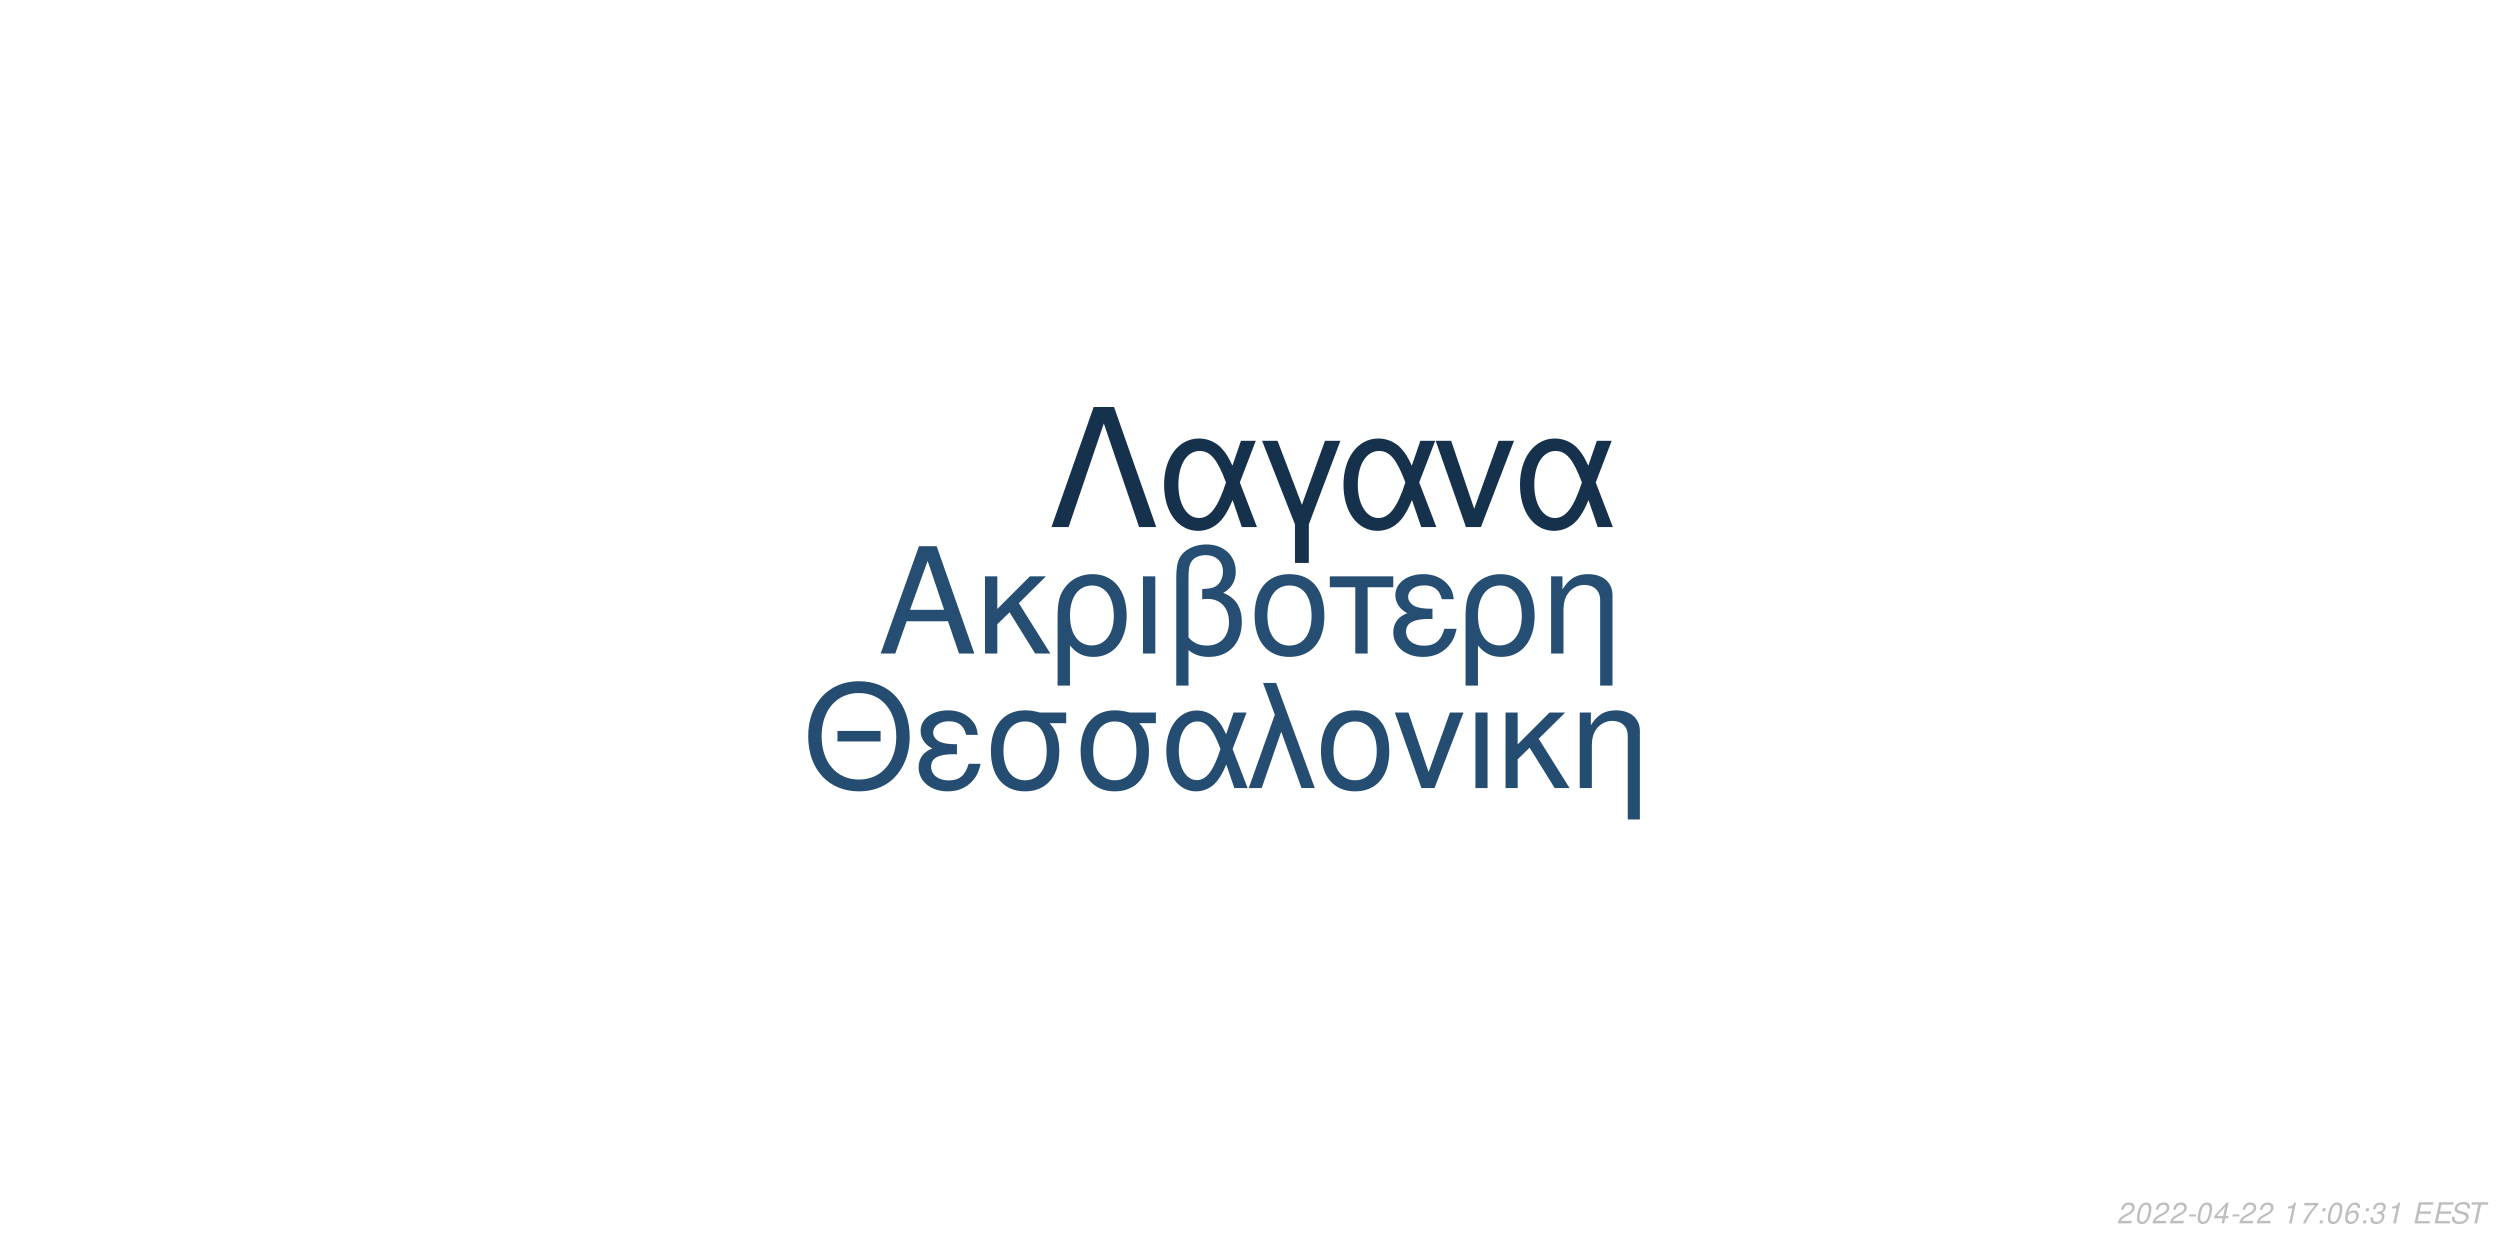
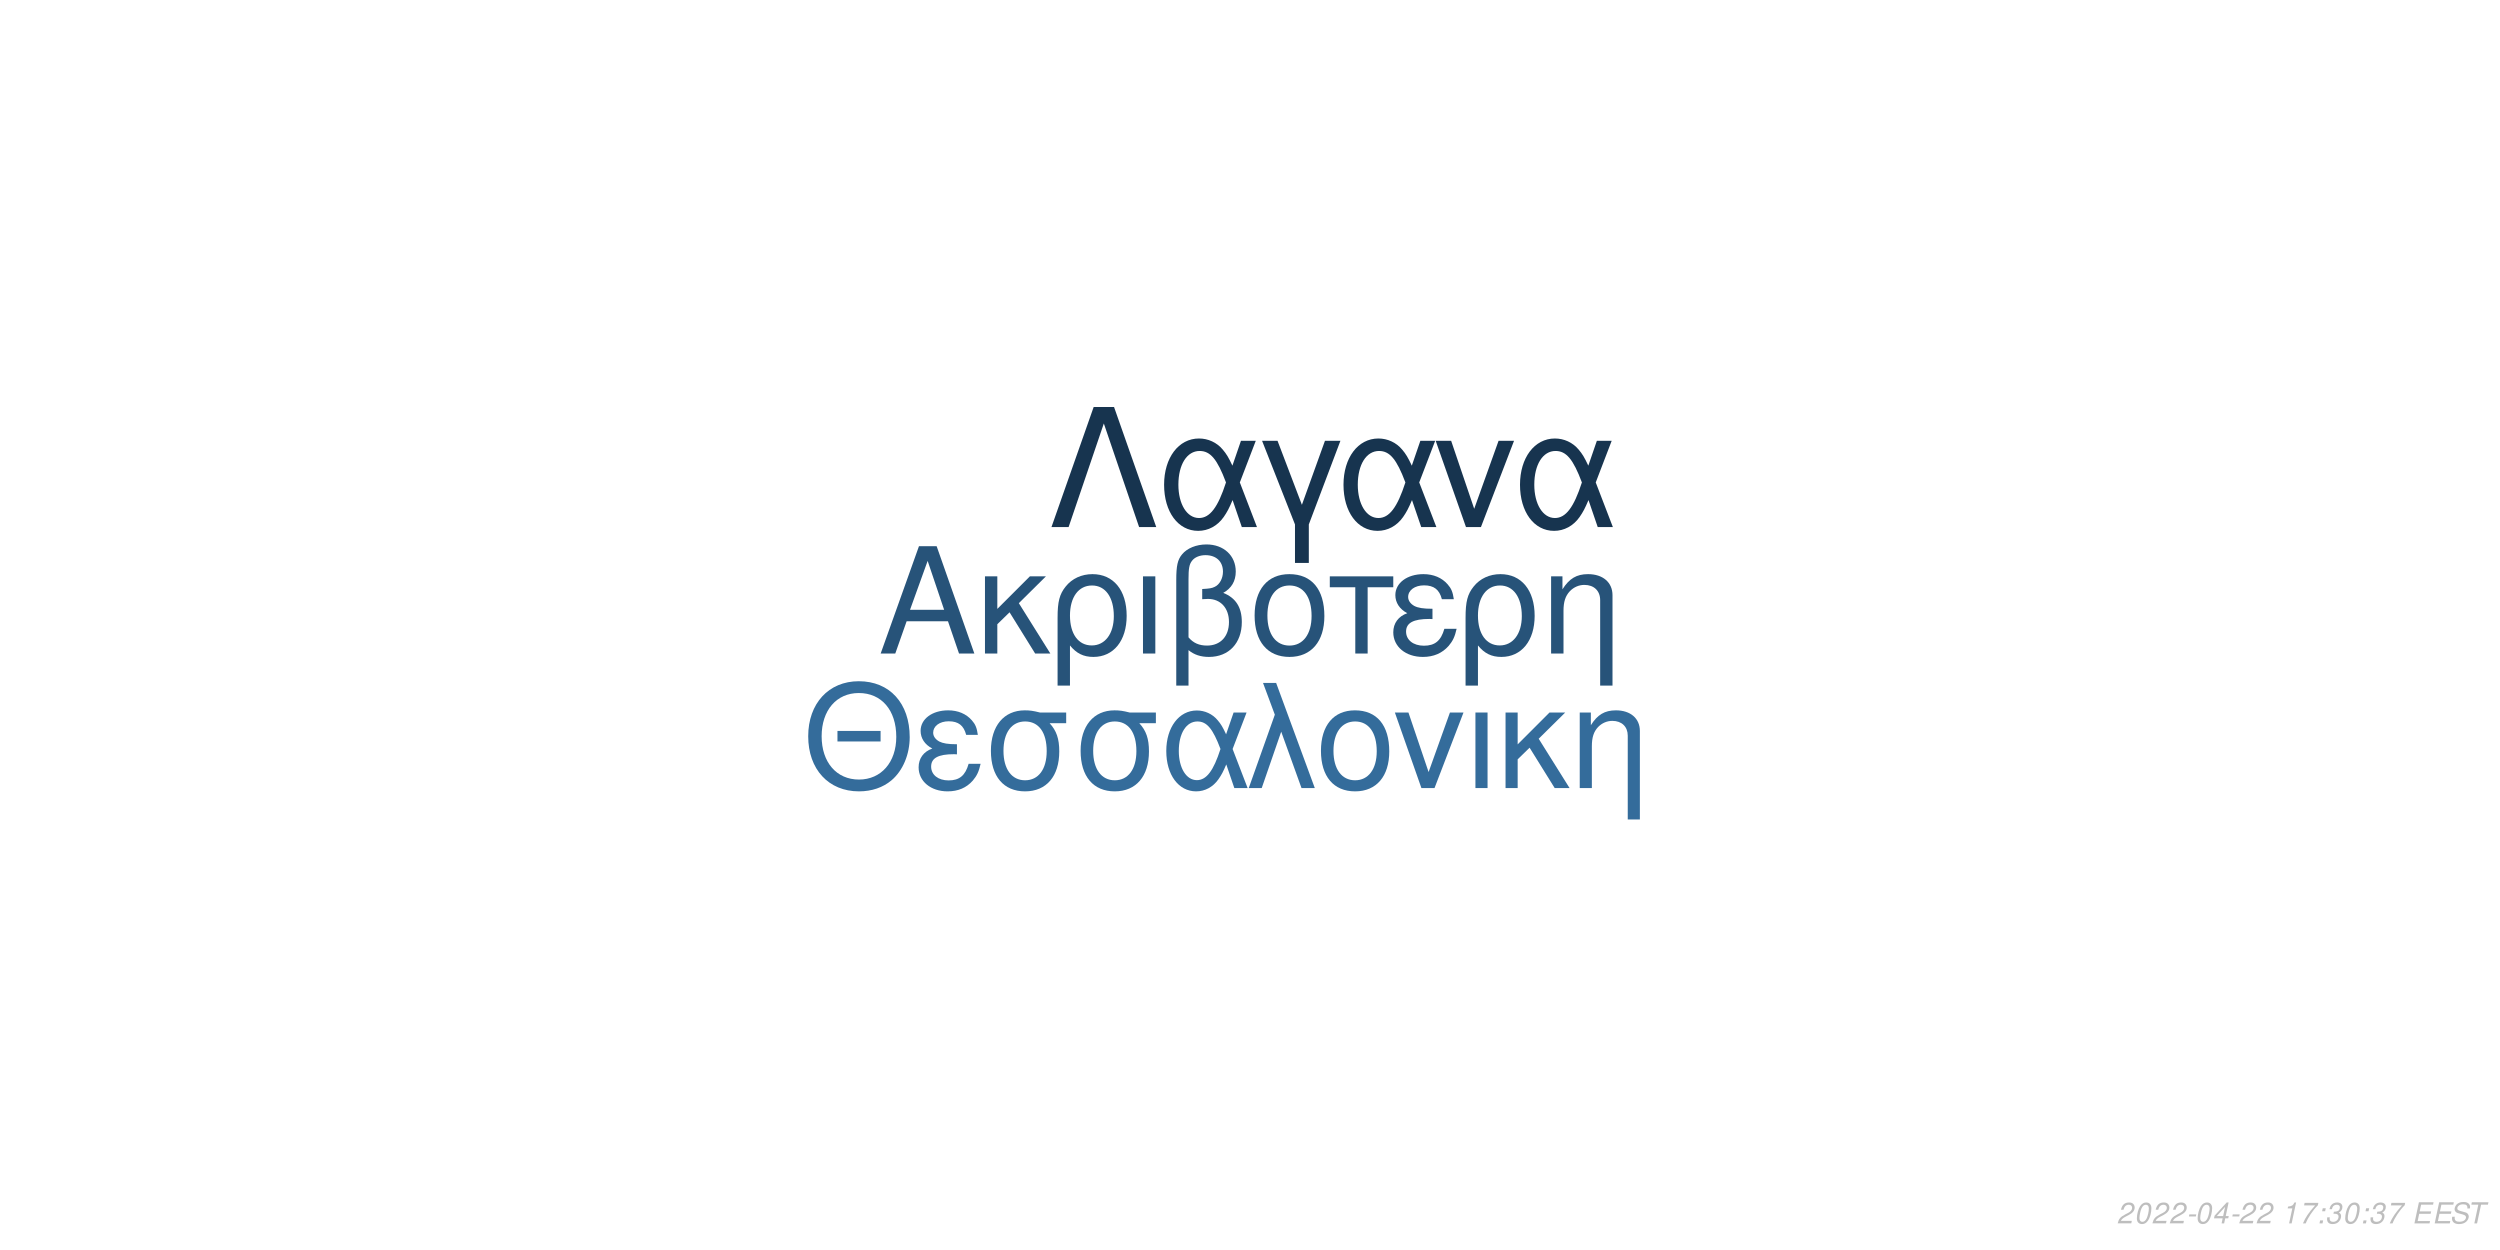
<svg xmlns="http://www.w3.org/2000/svg" xmlns:xlink="http://www.w3.org/1999/xlink" width="864pt" height="432pt" viewBox="0 0 864 432" version="1.1">
  <defs>
    <g>
      <symbol overflow="visible" id="glyph0-0">
        <path style="stroke:none;" d="" />
      </symbol>
      <symbol overflow="visible" id="glyph0-1">
        <path style="stroke:none;" d="M 24.125 -11.141 L 27.938 0 L 33.234 0 L 20.203 -37.094 L 14.094 -37.094 L 0.859 0 L 5.906 0 L 9.828 -11.141 Z M 22.797 -15.109 L 11 -15.109 L 17.094 -32.016 Z M 22.797 -15.109 " />
      </symbol>
      <symbol overflow="visible" id="glyph0-2">
        <path style="stroke:none;" d="M 7.172 -15.422 L 7.172 -26.672 L 2.906 -26.672 L 2.906 0 L 7.172 0 L 7.172 -10.125 L 11.406 -14.25 L 20.25 0 L 25.5 0 L 14.609 -17.406 L 23.969 -26.672 L 18.422 -26.672 Z M 7.172 -15.422 " />
      </symbol>
      <symbol overflow="visible" id="glyph0-3">
        <path style="stroke:none;" d="M 3 11.094 L 7.281 11.094 L 7.281 -2.797 C 9.516 -0.047 11.953 1.172 15.375 1.172 C 22.344 1.172 26.875 -4.422 26.875 -13.031 C 26.875 -21.891 22.297 -27.438 15.062 -27.438 C 11.297 -27.438 7.984 -25.906 5.797 -23.156 C 3.672 -20.516 3 -17.969 3 -12.359 Z M 14.906 -23.516 C 19.547 -23.516 22.438 -19.438 22.438 -12.922 C 22.438 -6.812 19.391 -2.797 14.812 -2.797 C 10.172 -2.797 7.281 -6.766 7.281 -13.125 C 7.281 -19.484 10.234 -23.516 14.906 -23.516 Z M 14.906 -23.516 " />
      </symbol>
      <symbol overflow="visible" id="glyph0-4">
        <path style="stroke:none;" d="M 3.516 0 L 7.781 0 L 7.781 -26.672 L 3.516 -26.672 Z M 3.516 0 " />
      </symbol>
      <symbol overflow="visible" id="glyph0-5">
        <path style="stroke:none;" d="M 4.016 11.094 L 8.25 11.094 L 8.25 -1.172 C 10.172 0.406 12.422 1.172 15.312 1.172 C 22.188 1.172 26.672 -3.609 26.672 -10.891 C 26.672 -15.984 24.578 -19.234 20.25 -20.969 C 23.109 -22.547 24.578 -25.031 24.578 -28.344 C 24.578 -33.844 20.406 -37.703 14.453 -37.703 C 10.938 -37.703 7.734 -36.391 6 -34.25 C 4.484 -32.422 4.016 -30.328 4.016 -25.391 Z M 8.25 -25.656 C 8.25 -29.359 8.5 -30.844 9.469 -32.062 C 10.375 -33.281 12.156 -34 14.094 -34 C 17.812 -34 20.156 -31.812 20.156 -28.297 C 20.156 -25.953 18.984 -23.812 17.297 -23.047 C 16.281 -22.547 15.469 -22.438 12.984 -22.297 L 12.984 -18.781 C 13.734 -18.828 14.344 -18.875 14.969 -18.875 C 19.344 -18.875 22.234 -15.719 22.234 -10.891 C 22.234 -5.906 19.281 -2.75 14.656 -2.75 C 11.953 -2.75 9.922 -3.609 8.25 -5.594 Z M 8.25 -25.656 " />
      </symbol>
      <symbol overflow="visible" id="glyph0-6">
        <path style="stroke:none;" d="M 14.094 -27.438 C 6.562 -27.438 2.094 -22.094 2.094 -13.125 C 2.094 -4.125 6.562 1.172 14.141 1.172 C 21.672 1.172 26.203 -4.172 26.203 -12.922 C 26.203 -22.188 21.828 -27.438 14.094 -27.438 Z M 14.141 -23.516 C 18.938 -23.516 21.781 -19.594 21.781 -12.984 C 21.781 -6.672 18.828 -2.75 14.141 -2.75 C 9.422 -2.75 6.516 -6.672 6.516 -13.125 C 6.516 -19.594 9.422 -23.516 14.141 -23.516 Z M 14.141 -23.516 " />
      </symbol>
      <symbol overflow="visible" id="glyph0-7">
        <path style="stroke:none;" d="M 7.891 0 L 12.156 0 L 12.156 -22.906 L 21.016 -22.906 L 21.016 -26.672 L -0.922 -26.672 L -0.922 -22.906 L 7.891 -22.906 Z M 7.891 0 " />
      </symbol>
      <symbol overflow="visible" id="glyph0-8">
        <path style="stroke:none;" d="M 14.562 -15.469 C 11.344 -15.469 9.562 -15.781 8.297 -16.438 C 6.922 -17.203 6.156 -18.328 6.156 -19.547 C 6.156 -21.891 8.453 -23.562 11.656 -23.562 C 15.062 -23.562 16.953 -22.094 17.812 -18.781 L 21.938 -18.781 C 21.578 -21.266 21.062 -22.5 19.797 -23.922 C 17.812 -26.203 14.906 -27.438 11.453 -27.438 C 5.797 -27.438 1.734 -24.375 1.734 -20.203 C 1.734 -17.609 3.156 -15.375 5.859 -13.938 C 2.797 -12.875 1.016 -10.484 1.016 -7.328 C 1.016 -2.391 5.297 1.172 11.25 1.172 C 14.969 1.172 17.906 -0.109 20.156 -2.641 C 21.578 -4.328 22.297 -5.797 22.906 -8.547 L 18.672 -8.547 C 17.5 -4.422 15.422 -2.703 11.609 -2.703 C 7.938 -2.703 5.438 -4.688 5.438 -7.578 C 5.438 -10.578 7.938 -11.953 13.484 -11.953 C 13.641 -11.953 14.094 -11.953 14.562 -11.906 Z M 14.562 -15.469 " />
      </symbol>
      <symbol overflow="visible" id="glyph0-9">
        <path style="stroke:none;" d="M 3.562 -26.672 L 3.562 0 L 7.844 0 L 7.844 -14.703 C 7.844 -17.906 8.5 -19.891 10.031 -21.531 C 11.406 -22.953 13.188 -23.719 15.062 -23.719 C 18.375 -23.719 20.516 -21.672 20.516 -18.469 L 20.516 11.094 L 24.781 11.094 L 24.781 -20.156 C 24.781 -24.578 21.469 -27.438 16.328 -27.438 C 12.359 -27.438 9.828 -25.906 7.484 -22.188 L 7.484 -26.672 Z M 3.562 -26.672 " />
      </symbol>
      <symbol overflow="visible" id="glyph1-0">
        <path style="stroke:none;" d="" />
      </symbol>
      <symbol overflow="visible" id="glyph1-1">
        <path style="stroke:none;" d="M 26.859 -19.734 L 11.953 -19.734 L 11.953 -16.094 L 26.859 -16.094 Z M 19.328 -36.922 C 8.922 -36.922 1.844 -29.25 1.844 -17.891 C 1.844 -6.484 8.875 1.141 19.391 1.141 C 23.812 1.141 27.703 -0.203 30.641 -2.688 C 34.578 -6.031 36.922 -11.656 36.922 -17.594 C 36.922 -29.297 30 -36.922 19.328 -36.922 Z M 19.328 -32.844 C 27.203 -32.844 32.281 -26.906 32.281 -17.688 C 32.281 -8.922 27.062 -2.938 19.391 -2.938 C 11.609 -2.938 6.484 -8.922 6.484 -17.891 C 6.484 -26.859 11.609 -32.844 19.328 -32.844 Z M 19.328 -32.844 " />
      </symbol>
      <symbol overflow="visible" id="glyph1-2">
        <path style="stroke:none;" d="M 14.25 -15.141 C 11.109 -15.141 9.375 -15.453 8.125 -16.094 C 6.781 -16.844 6.031 -17.938 6.031 -19.141 C 6.031 -21.422 8.266 -23.078 11.406 -23.078 C 14.75 -23.078 16.594 -21.625 17.438 -18.391 L 21.469 -18.391 C 21.125 -20.828 20.625 -22.031 19.391 -23.422 C 17.438 -25.656 14.594 -26.859 11.219 -26.859 C 5.688 -26.859 1.688 -23.875 1.688 -19.781 C 1.688 -17.234 3.094 -15.047 5.734 -13.656 C 2.734 -12.609 1 -10.266 1 -7.172 C 1 -2.344 5.188 1.141 11.016 1.141 C 14.656 1.141 17.547 -0.094 19.734 -2.594 C 21.125 -4.234 21.828 -5.688 22.422 -8.375 L 18.281 -8.375 C 17.141 -4.328 15.094 -2.641 11.359 -2.641 C 7.766 -2.641 5.328 -4.578 5.328 -7.422 C 5.328 -10.359 7.766 -11.703 13.203 -11.703 C 13.359 -11.703 13.797 -11.703 14.25 -11.656 Z M 14.25 -15.141 " />
      </symbol>
      <symbol overflow="visible" id="glyph1-3">
        <path style="stroke:none;" d="M 29 -26.109 L 19.938 -26.109 C 17.594 -26.703 16.438 -26.859 14.703 -26.859 C 7.469 -26.859 2.984 -21.469 2.984 -12.859 C 2.984 -4.031 7.375 1.141 14.797 1.141 C 22.172 1.141 26.609 -4.078 26.609 -12.656 C 26.609 -17.047 25.656 -19.828 23.266 -22.422 L 29 -22.422 Z M 14.797 -23.016 C 19.531 -23.016 22.266 -19.234 22.266 -12.75 C 22.266 -6.531 19.438 -2.688 14.797 -2.688 C 10.172 -2.688 7.328 -6.531 7.328 -12.859 C 7.328 -19.188 10.172 -23.016 14.797 -23.016 Z M 14.797 -23.016 " />
      </symbol>
      <symbol overflow="visible" id="glyph1-4">
        <path style="stroke:none;" d="M 29.344 -26.109 L 24.859 -26.109 L 22.266 -18.578 C 21.125 -21.031 20.484 -22.125 19.328 -23.469 C 17.547 -25.609 14.906 -26.812 12.156 -26.812 C 5.984 -26.812 1.594 -20.984 1.594 -12.812 C 1.594 -4.578 5.828 1.141 11.906 1.141 C 14.953 1.141 17.734 -0.344 19.625 -3.047 C 20.672 -4.531 21.281 -5.688 22.328 -8.172 L 25.109 0 L 29.703 0 L 24.516 -13.5 Z M 20.328 -13.5 C 17.891 -5.922 15.453 -2.734 12.156 -2.734 C 8.516 -2.734 5.922 -6.922 5.922 -12.812 C 5.922 -18.938 8.516 -23.016 12.359 -23.016 C 15.594 -23.016 17.688 -20.531 20.328 -13.5 Z M 20.328 -13.5 " />
      </symbol>
      <symbol overflow="visible" id="glyph1-5">
        <path style="stroke:none;" d="M 1.094 0 L 5.578 0 L 12.312 -19.484 L 19.328 0 L 23.922 0 L 10.562 -36.328 L 6.031 -36.328 L 10.109 -25.359 Z M 1.094 0 " />
      </symbol>
      <symbol overflow="visible" id="glyph1-6">
        <path style="stroke:none;" d="M 13.797 -26.859 C 6.422 -26.859 2.047 -21.625 2.047 -12.859 C 2.047 -4.031 6.422 1.141 13.859 1.141 C 21.234 1.141 25.656 -4.078 25.656 -12.656 C 25.656 -21.719 21.375 -26.859 13.797 -26.859 Z M 13.859 -23.016 C 18.531 -23.016 21.328 -19.188 21.328 -12.703 C 21.328 -6.531 18.438 -2.688 13.859 -2.688 C 9.219 -2.688 6.375 -6.531 6.375 -12.859 C 6.375 -19.188 9.219 -23.016 13.859 -23.016 Z M 13.859 -23.016 " />
      </symbol>
      <symbol overflow="visible" id="glyph1-7">
        <path style="stroke:none;" d="M 14.297 0 L 24.312 -26.109 L 19.625 -26.109 L 12.25 -5.531 L 5.281 -26.109 L 0.594 -26.109 L 9.766 0 Z M 14.297 0 " />
      </symbol>
      <symbol overflow="visible" id="glyph1-8">
        <path style="stroke:none;" d="M 3.438 0 L 7.625 0 L 7.625 -26.109 L 3.438 -26.109 Z M 3.438 0 " />
      </symbol>
      <symbol overflow="visible" id="glyph1-9">
        <path style="stroke:none;" d="M 7.031 -15.094 L 7.031 -26.109 L 2.844 -26.109 L 2.844 0 L 7.031 0 L 7.031 -9.922 L 11.156 -13.953 L 19.828 0 L 24.969 0 L 14.297 -17.047 L 23.469 -26.109 L 18.031 -26.109 Z M 7.031 -15.094 " />
      </symbol>
      <symbol overflow="visible" id="glyph1-10">
        <path style="stroke:none;" d="M 3.484 -26.109 L 3.484 0 L 7.672 0 L 7.672 -14.406 C 7.672 -17.547 8.328 -19.484 9.812 -21.078 C 11.156 -22.469 12.906 -23.219 14.75 -23.219 C 17.984 -23.219 20.078 -21.234 20.078 -18.094 L 20.078 10.859 L 24.266 10.859 L 24.266 -19.734 C 24.266 -24.062 21.031 -26.859 16 -26.859 C 12.109 -26.859 9.609 -25.359 7.328 -21.719 L 7.328 -26.109 Z M 3.484 -26.109 " />
      </symbol>
      <symbol overflow="visible" id="glyph2-0">
        <path style="stroke:none;" d="" />
      </symbol>
      <symbol overflow="visible" id="glyph2-1">
        <path style="stroke:none;" d="M 22.531 -41.484 L 15.484 -41.484 L 0.906 0 L 6.828 0 L 19 -35.797 L 31.188 0 L 37.109 0 Z M 22.531 -41.484 " />
      </symbol>
      <symbol overflow="visible" id="glyph2-2">
        <path style="stroke:none;" d="M 33.516 -29.812 L 28.391 -29.812 L 25.438 -21.219 C 24.125 -24.016 23.391 -25.266 22.078 -26.797 C 20.031 -29.25 17.016 -30.609 13.891 -30.609 C 6.828 -30.609 1.828 -23.953 1.828 -14.625 C 1.828 -5.234 6.656 1.312 13.594 1.312 C 17.078 1.312 20.266 -0.391 22.422 -3.469 C 23.609 -5.172 24.297 -6.484 25.5 -9.328 L 28.688 0 L 33.922 0 L 28 -15.422 Z M 23.219 -15.422 C 20.422 -6.766 17.641 -3.125 13.891 -3.125 C 9.734 -3.125 6.766 -7.906 6.766 -14.625 C 6.766 -21.625 9.734 -26.297 14.109 -26.297 C 17.812 -26.297 20.203 -23.453 23.219 -15.422 Z M 23.219 -15.422 " />
      </symbol>
      <symbol overflow="visible" id="glyph2-3">
        <path style="stroke:none;" d="M 12.062 12.406 L 16.844 12.406 L 16.844 -0.906 L 27.766 -29.812 L 22.422 -29.812 L 14.453 -7.688 L 6.031 -29.812 L 0.688 -29.812 L 12.062 -0.906 Z M 12.062 12.406 " />
      </symbol>
      <symbol overflow="visible" id="glyph2-4">
        <path style="stroke:none;" d="M 16.328 0 L 27.766 -29.812 L 22.422 -29.812 L 14 -6.312 L 6.031 -29.812 L 0.688 -29.812 L 11.156 0 Z M 16.328 0 " />
      </symbol>
      <symbol overflow="visible" id="glyph3-0">
        <path style="stroke:none;" d="" />
      </symbol>
      <symbol overflow="visible" id="glyph3-1">
        <path style="stroke:none;" d="M 5.234 -0.875 L 1.469 -0.875 C 1.641 -1.375 2.203 -1.891 3.109 -2.344 L 4.234 -2.938 C 5.562 -3.625 6.219 -4.469 6.219 -5.484 C 6.219 -5.938 6.062 -6.359 5.797 -6.656 C 5.469 -7.047 4.984 -7.234 4.312 -7.234 C 2.766 -7.234 1.891 -6.453 1.484 -4.734 L 2.375 -4.734 C 2.484 -5.188 2.609 -5.484 2.797 -5.75 C 3.094 -6.203 3.609 -6.453 4.188 -6.453 C 4.891 -6.453 5.344 -6.031 5.344 -5.375 C 5.344 -4.703 4.859 -4.094 4.016 -3.656 L 2.984 -3.125 C 1.234 -2.188 0.797 -1.656 0.344 -0.016 L 5.047 -0.016 Z M 5.234 -0.875 " />
      </symbol>
      <symbol overflow="visible" id="glyph3-2">
        <path style="stroke:none;" d="M 4.203 -7.234 C 3.375 -7.234 2.688 -6.812 2.125 -5.984 C 1.484 -5.047 0.984 -3.188 0.984 -1.734 C 0.984 -1.109 1.172 -0.562 1.484 -0.266 C 1.797 0.047 2.281 0.234 2.766 0.234 C 3.625 0.234 4.281 -0.156 4.859 -1.016 C 5.516 -1.953 6 -3.797 6 -5.266 C 6 -6.5 5.328 -7.234 4.203 -7.234 Z M 4.094 -6.453 C 4.734 -6.453 5.125 -5.984 5.125 -5.156 C 5.125 -4.203 4.781 -2.625 4.406 -1.812 C 3.984 -0.938 3.516 -0.547 2.875 -0.547 C 2.25 -0.547 1.875 -1.031 1.875 -1.828 C 1.875 -2.797 2.203 -4.344 2.594 -5.203 C 2.984 -6.047 3.453 -6.453 4.094 -6.453 Z M 4.094 -6.453 " />
      </symbol>
      <symbol overflow="visible" id="glyph3-3">
        <path style="stroke:none;" d="M 3.516 -3.125 L 1.125 -3.125 L 0.969 -2.406 L 3.359 -2.406 Z M 3.516 -3.125 " />
      </symbol>
      <symbol overflow="visible" id="glyph3-4">
        <path style="stroke:none;" d="M 3.625 -1.75 L 3.266 0 L 4.141 0 L 4.516 -1.75 L 5.562 -1.75 L 5.734 -2.531 L 4.688 -2.531 L 5.688 -7.234 L 5.016 -7.234 L 0.844 -2.672 L 0.641 -1.75 Z M 3.797 -2.531 L 1.594 -2.531 L 4.469 -5.703 Z M 3.797 -2.531 " />
      </symbol>
      <symbol overflow="visible" id="glyph3-5">
        <path style="stroke:none;" d="" />
      </symbol>
      <symbol overflow="visible" id="glyph3-6">
        <path style="stroke:none;" d="M 3.703 -5.188 L 2.594 0 L 3.469 0 L 5.016 -7.234 L 4.438 -7.234 C 3.906 -6.156 3.688 -6.016 2.234 -5.812 L 2.109 -5.188 Z M 3.703 -5.188 " />
      </symbol>
      <symbol overflow="visible" id="glyph3-7">
        <path style="stroke:none;" d="M 6.703 -7.094 L 1.953 -7.094 L 1.766 -6.219 L 5.594 -6.219 C 3.344 -3.688 2.266 -2.109 1.375 0 L 2.344 0 C 3.031 -1.906 4.828 -4.594 6.547 -6.281 Z M 6.703 -7.094 " />
      </symbol>
      <symbol overflow="visible" id="glyph3-8">
        <path style="stroke:none;" d="M 2.359 -1.031 L 1.312 -1.031 L 1.094 0 L 2.141 0 Z M 3.266 -5.234 L 2.219 -5.234 L 2 -4.203 L 3.047 -4.203 Z M 3.266 -5.234 " />
      </symbol>
      <symbol overflow="visible" id="glyph3-9">
-         <path style="stroke:none;" d="M 6.125 -5.344 L 6.141 -5.625 C 6.141 -6.609 5.453 -7.234 4.391 -7.234 C 3.438 -7.234 2.641 -6.719 2.016 -5.703 C 1.422 -4.781 0.938 -2.953 0.938 -1.688 C 0.938 -0.516 1.688 0.234 2.859 0.234 C 3.703 0.234 4.438 -0.156 5 -0.875 C 5.406 -1.422 5.672 -2.156 5.672 -2.766 C 5.672 -3.812 4.969 -4.5 3.906 -4.5 C 3.234 -4.5 2.672 -4.234 2.094 -3.625 C 2.406 -5.375 3.234 -6.453 4.25 -6.453 C 4.703 -6.453 5.062 -6.234 5.172 -5.844 C 5.203 -5.719 5.234 -5.578 5.25 -5.344 Z M 3.656 -3.734 C 4.344 -3.734 4.797 -3.281 4.797 -2.625 C 4.797 -1.469 3.984 -0.547 2.984 -0.547 C 2.297 -0.547 1.812 -1.047 1.812 -1.766 C 1.812 -2.859 2.625 -3.734 3.656 -3.734 Z M 3.656 -3.734 " />
+         <path style="stroke:none;" d="M 2.922 -3.312 C 3.125 -3.344 3.234 -3.344 3.375 -3.344 C 4.203 -3.344 4.688 -3 4.688 -2.406 C 4.688 -1.312 3.906 -0.547 2.781 -0.547 C 2.047 -0.547 1.594 -0.938 1.594 -1.562 C 1.594 -1.719 1.609 -1.844 1.656 -2.094 L 0.766 -2.094 C 0.734 -1.797 0.719 -1.641 0.719 -1.469 C 0.719 -0.375 1.406 0.234 2.641 0.234 C 3.547 0.234 4.297 -0.078 4.812 -0.656 C 5.266 -1.156 5.562 -1.875 5.562 -2.547 C 5.562 -3.125 5.344 -3.453 4.797 -3.734 C 5.641 -4.234 6.016 -4.844 6.016 -5.734 C 6.016 -6.656 5.312 -7.234 4.203 -7.234 C 3.375 -7.234 2.672 -6.938 2.188 -6.375 C 1.891 -6.031 1.703 -5.641 1.516 -4.906 L 2.391 -4.906 C 2.5 -5.359 2.594 -5.594 2.734 -5.812 C 3.047 -6.234 3.516 -6.453 4.078 -6.453 C 4.734 -6.453 5.141 -6.125 5.141 -5.578 C 5.141 -5.188 5.016 -4.797 4.797 -4.547 C 4.516 -4.234 4 -4.062 3.266 -4.062 L 3.078 -4.062 Z M 2.922 -3.312 " />
      </symbol>
      <symbol overflow="visible" id="glyph3-10">
-         <path style="stroke:none;" d="M 2.922 -3.312 C 3.125 -3.344 3.234 -3.344 3.375 -3.344 C 4.203 -3.344 4.688 -3 4.688 -2.406 C 4.688 -1.312 3.906 -0.547 2.781 -0.547 C 2.047 -0.547 1.594 -0.938 1.594 -1.562 C 1.594 -1.719 1.609 -1.844 1.656 -2.094 L 0.766 -2.094 C 0.734 -1.797 0.719 -1.641 0.719 -1.469 C 0.719 -0.375 1.406 0.234 2.641 0.234 C 3.547 0.234 4.297 -0.078 4.812 -0.656 C 5.266 -1.156 5.562 -1.875 5.562 -2.547 C 5.562 -3.125 5.344 -3.453 4.797 -3.734 C 5.641 -4.234 6.016 -4.844 6.016 -5.734 C 6.016 -6.656 5.312 -7.234 4.203 -7.234 C 3.375 -7.234 2.672 -6.938 2.188 -6.375 C 1.891 -6.031 1.703 -5.641 1.516 -4.906 L 2.391 -4.906 C 2.5 -5.359 2.594 -5.594 2.734 -5.812 C 3.047 -6.234 3.516 -6.453 4.078 -6.453 C 4.734 -6.453 5.141 -6.125 5.141 -5.578 C 5.141 -5.188 5.016 -4.797 4.797 -4.547 C 4.516 -4.234 4 -4.062 3.266 -4.062 L 3.078 -4.062 Z M 2.922 -3.312 " />
+         <path style="stroke:none;" d="M 2.547 -3.312 L 6.5 -3.312 L 6.688 -4.141 L 2.719 -4.141 L 3.219 -6.469 L 7.344 -6.469 L 7.516 -7.297 L 2.453 -7.297 L 0.906 0 L 6.125 0 L 6.297 -0.812 L 2.016 -0.812 Z M 2.547 -3.312 " />
      </symbol>
      <symbol overflow="visible" id="glyph3-11">
-         <path style="stroke:none;" d="M 2.547 -3.312 L 6.5 -3.312 L 6.688 -4.141 L 2.719 -4.141 L 3.219 -6.469 L 7.344 -6.469 L 7.516 -7.297 L 2.453 -7.297 L 0.906 0 L 6.125 0 L 6.297 -0.812 L 2.016 -0.812 Z M 2.547 -3.312 " />
+         <path style="stroke:none;" d="M 7.062 -5.156 C 7.125 -5.438 7.141 -5.562 7.141 -5.703 C 7.141 -6.156 6.938 -6.594 6.594 -6.891 C 6.188 -7.25 5.656 -7.406 4.875 -7.406 C 3.844 -7.406 3.047 -7.125 2.5 -6.562 C 2.094 -6.141 1.781 -5.438 1.781 -4.922 C 1.781 -4.297 2.219 -3.766 2.891 -3.562 L 4.594 -3.094 C 5.406 -2.859 5.734 -2.578 5.734 -2.094 C 5.734 -1.781 5.547 -1.406 5.266 -1.141 C 4.844 -0.766 4.266 -0.578 3.453 -0.578 C 2.328 -0.578 1.812 -0.984 1.812 -1.906 C 1.812 -2.047 1.812 -2.125 1.844 -2.312 L 0.984 -2.312 C 0.906 -2.062 0.891 -1.906 0.891 -1.688 C 0.891 -0.484 1.797 0.234 3.297 0.234 C 4.359 0.234 5.234 -0.062 5.812 -0.609 C 6.344 -1.078 6.688 -1.797 6.688 -2.375 C 6.688 -2.641 6.609 -2.906 6.453 -3.156 C 6.234 -3.5 5.938 -3.703 5.469 -3.828 L 3.75 -4.312 C 2.984 -4.547 2.734 -4.734 2.734 -5.188 C 2.734 -5.547 2.875 -5.844 3.188 -6.109 C 3.547 -6.438 4.031 -6.594 4.703 -6.594 C 5.266 -6.594 5.688 -6.484 5.906 -6.297 C 6.094 -6.125 6.219 -5.797 6.219 -5.516 C 6.219 -5.422 6.203 -5.344 6.188 -5.156 Z M 7.062 -5.156 " />
      </symbol>
      <symbol overflow="visible" id="glyph3-12">
-         <path style="stroke:none;" d="M 7.062 -5.156 C 7.125 -5.438 7.141 -5.562 7.141 -5.703 C 7.141 -6.156 6.938 -6.594 6.594 -6.891 C 6.188 -7.25 5.656 -7.406 4.875 -7.406 C 3.844 -7.406 3.047 -7.125 2.5 -6.562 C 2.094 -6.141 1.781 -5.438 1.781 -4.922 C 1.781 -4.297 2.219 -3.766 2.891 -3.562 L 4.594 -3.094 C 5.406 -2.859 5.734 -2.578 5.734 -2.094 C 5.734 -1.781 5.547 -1.406 5.266 -1.141 C 4.844 -0.766 4.266 -0.578 3.453 -0.578 C 2.328 -0.578 1.812 -0.984 1.812 -1.906 C 1.812 -2.047 1.812 -2.125 1.844 -2.312 L 0.984 -2.312 C 0.906 -2.062 0.891 -1.906 0.891 -1.688 C 0.891 -0.484 1.797 0.234 3.297 0.234 C 4.359 0.234 5.234 -0.062 5.812 -0.609 C 6.344 -1.078 6.688 -1.797 6.688 -2.375 C 6.688 -2.641 6.609 -2.906 6.453 -3.156 C 6.234 -3.5 5.938 -3.703 5.469 -3.828 L 3.75 -4.312 C 2.984 -4.547 2.734 -4.734 2.734 -5.188 C 2.734 -5.547 2.875 -5.844 3.188 -6.109 C 3.547 -6.438 4.031 -6.594 4.703 -6.594 C 5.266 -6.594 5.688 -6.484 5.906 -6.297 C 6.094 -6.125 6.219 -5.797 6.219 -5.516 C 6.219 -5.422 6.203 -5.344 6.188 -5.156 Z M 7.062 -5.156 " />
-       </symbol>
-       <symbol overflow="visible" id="glyph3-13">
        <path style="stroke:none;" d="M 4.938 -6.469 L 7.312 -6.469 L 7.484 -7.297 L 1.75 -7.297 L 1.578 -6.469 L 3.984 -6.469 L 2.609 0 L 3.547 0 Z M 4.938 -6.469 " />
      </symbol>
    </g>
  </defs>
  <g id="surface1">
    <rect x="0" y="0" width="864" height="432" style="fill:rgb(100%,100%,100%);fill-opacity:1;stroke:none;" />
-     <g style="fill:rgb(14.51%,30.588%,44.706%);fill-opacity:1;">
+     <g style="fill:rgb(15.294%,32.549%,47.451%);fill-opacity:1;">
      <use xlink:href="#glyph0-1" x="303.5" y="225.861" />
      <use xlink:href="#glyph0-2" x="337.5" y="225.861" />
      <use xlink:href="#glyph0-3" x="362.5" y="225.861" />
      <use xlink:href="#glyph0-4" x="391.5" y="225.861" />
      <use xlink:href="#glyph0-5" x="402.5" y="225.861" />
      <use xlink:href="#glyph0-6" x="431.5" y="225.861" />
      <use xlink:href="#glyph0-7" x="460.5" y="225.861" />
      <use xlink:href="#glyph0-8" x="480.5" y="225.861" />
      <use xlink:href="#glyph0-3" x="503.5" y="225.861" />
      <use xlink:href="#glyph0-9" x="532.5" y="225.861" />
    </g>
-     <g style="fill:rgb(14.118%,30.196%,44.314%);fill-opacity:1;">
+     <g style="fill:rgb(20.392%,42.353%,60.784%);fill-opacity:1;">
      <use xlink:href="#glyph1-1" x="277.473" y="272.354" />
      <use xlink:href="#glyph1-2" x="316.473" y="272.354" />
      <use xlink:href="#glyph1-3" x="339.473" y="272.354" />
      <use xlink:href="#glyph1-3" x="370.473" y="272.354" />
      <use xlink:href="#glyph1-4" x="401.473" y="272.354" />
      <use xlink:href="#glyph1-5" x="430.473" y="272.354" />
      <use xlink:href="#glyph1-6" x="454.473" y="272.354" />
      <use xlink:href="#glyph1-7" x="481.473" y="272.354" />
      <use xlink:href="#glyph1-8" x="506.473" y="272.354" />
      <use xlink:href="#glyph1-9" x="517.473" y="272.354" />
      <use xlink:href="#glyph1-10" x="542.473" y="272.354" />
    </g>
-     <g style="fill:rgb(8.627%,19.216%,29.804%);fill-opacity:1;">
+     <g style="fill:rgb(9.02%,20.392%,30.98%);fill-opacity:1;">
      <use xlink:href="#glyph2-1" x="362.484" y="182.152" />
      <use xlink:href="#glyph2-2" x="400.484" y="182.152" />
      <use xlink:href="#glyph2-3" x="435.484" y="182.152" />
      <use xlink:href="#glyph2-2" x="462.484" y="182.152" />
      <use xlink:href="#glyph2-4" x="495.484" y="182.152" />
      <use xlink:href="#glyph2-2" x="523.484" y="182.152" />
    </g>
    <g style="fill:rgb(74.51%,74.51%,74.51%);fill-opacity:1;">
      <use xlink:href="#glyph3-1" x="731.52" y="422.81" />
      <use xlink:href="#glyph3-2" x="737.52" y="422.81" />
      <use xlink:href="#glyph3-1" x="743.52" y="422.81" />
      <use xlink:href="#glyph3-1" x="749.52" y="422.81" />
      <use xlink:href="#glyph3-3" x="755.52" y="422.81" />
      <use xlink:href="#glyph3-2" x="758.52" y="422.81" />
      <use xlink:href="#glyph3-4" x="764.52" y="422.81" />
      <use xlink:href="#glyph3-3" x="770.52" y="422.81" />
      <use xlink:href="#glyph3-1" x="773.52" y="422.81" />
      <use xlink:href="#glyph3-1" x="779.52" y="422.81" />
      <use xlink:href="#glyph3-5" x="785.52" y="422.81" />
      <use xlink:href="#glyph3-6" x="788.52" y="422.81" />
      <use xlink:href="#glyph3-7" x="794.52" y="422.81" />
      <use xlink:href="#glyph3-8" x="800.52" y="422.81" />
-       <use xlink:href="#glyph3-2" x="803.52" y="422.81" />
-       <use xlink:href="#glyph3-9" x="809.52" y="422.81" />
+       <use xlink:href="#glyph3-9" x="803.52" y="422.81" />
+       <use xlink:href="#glyph3-2" x="809.52" y="422.81" />
      <use xlink:href="#glyph3-8" x="815.52" y="422.81" />
-       <use xlink:href="#glyph3-10" x="818.52" y="422.81" />
-       <use xlink:href="#glyph3-6" x="824.52" y="422.81" />
+       <use xlink:href="#glyph3-9" x="818.52" y="422.81" />
+       <use xlink:href="#glyph3-7" x="824.52" y="422.81" />
      <use xlink:href="#glyph3-5" x="830.52" y="422.81" />
-       <use xlink:href="#glyph3-11" x="833.52" y="422.81" />
-       <use xlink:href="#glyph3-11" x="840.52" y="422.81" />
-       <use xlink:href="#glyph3-12" x="846.52" y="422.81" />
-       <use xlink:href="#glyph3-13" x="852.52" y="422.81" />
+       <use xlink:href="#glyph3-10" x="833.52" y="422.81" />
+       <use xlink:href="#glyph3-10" x="840.52" y="422.81" />
+       <use xlink:href="#glyph3-11" x="846.52" y="422.81" />
+       <use xlink:href="#glyph3-12" x="852.52" y="422.81" />
    </g>
  </g>
</svg>
